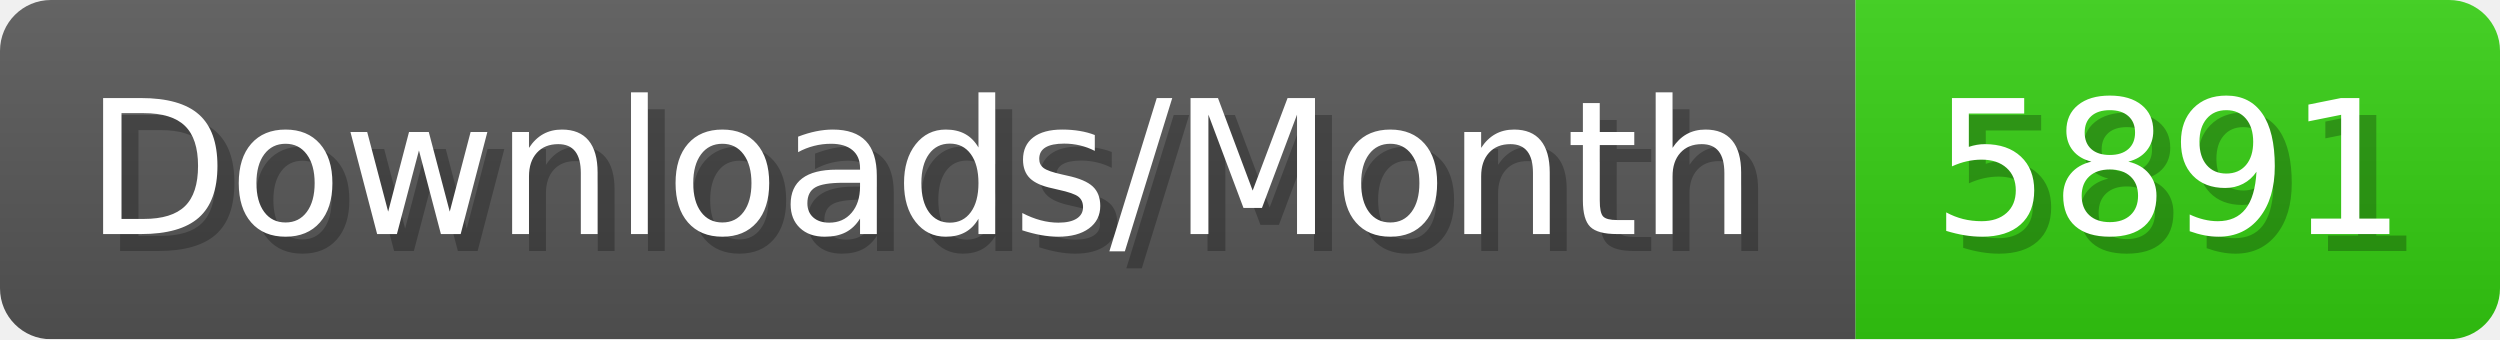
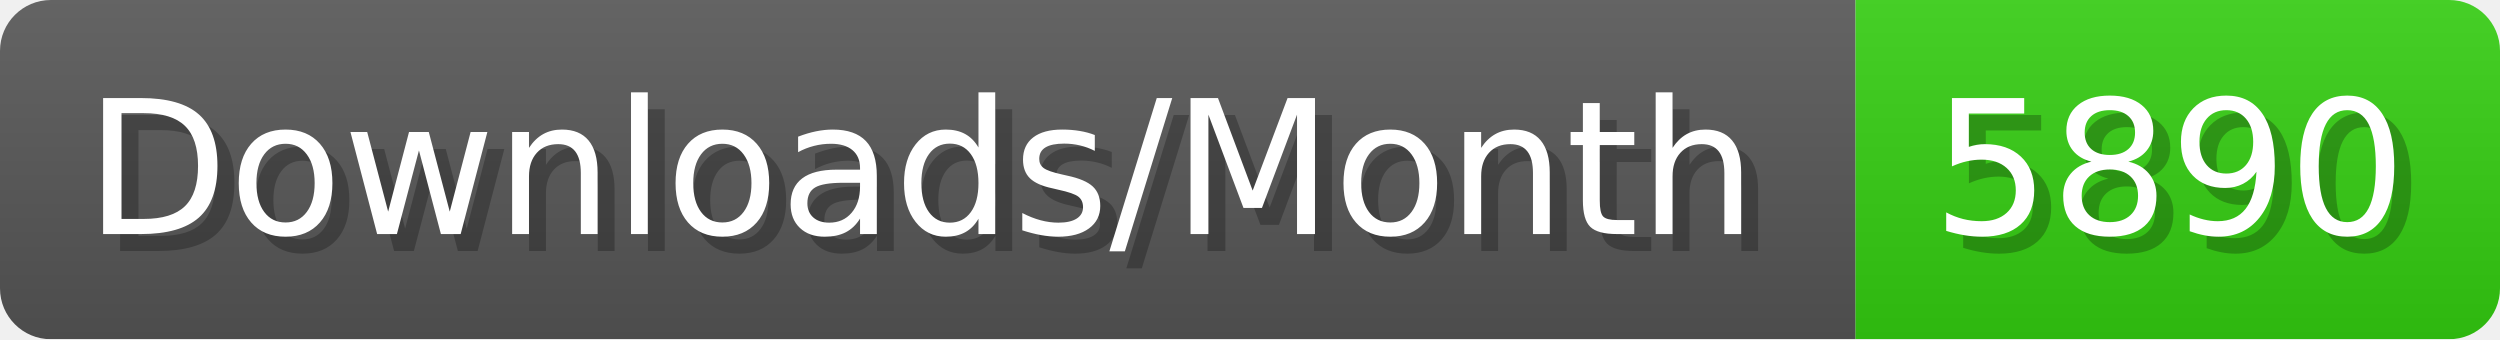
- <svg xmlns="http://www.w3.org/2000/svg" width="147.4" height="20" viewBox="0 0 1474 200" role="img" aria-label="Downloads/Month: 5891">
+ <svg xmlns="http://www.w3.org/2000/svg" width="147.4" height="20" viewBox="0 0 1474 200" role="img" aria-label="Downloads/Month: 5890">
  <linearGradient id="YlXUI" x2="0" y2="100%">
    <stop offset="0" stop-opacity=".1" stop-color="#EEE" />
    <stop offset="1" stop-opacity=".1" />
  </linearGradient>
  <mask id="JHhop">
    <rect width="1474" height="200" rx="30" fill="#FFF" />
  </mask>
  <g mask="url(#JHhop)">
    <rect width="1094" height="200" fill="#555" />
    <rect width="380" height="200" fill="#3C1" x="1094" />
    <rect width="1474" height="200" fill="url(#YlXUI)" />
  </g>
  <g aria-hidden="true" fill="#fff" text-anchor="start" font-family="Verdana,DejaVu Sans,sans-serif" font-size="110">
    <text x="60" y="148" textLength="994" fill="#000" opacity="0.25">Downloads/Month</text>
    <text x="50" y="138" textLength="994">Downloads/Month</text>
-     <text x="1149" y="148" textLength="280" fill="#000" opacity="0.25">5891</text>
-     <text x="1139" y="138" textLength="280">5891</text>
+     <text x="1149" y="148" textLength="280" fill="#000" opacity="0.25">5890</text>
+     <text x="1139" y="138" textLength="280">5890</text>
  </g>
</svg>
